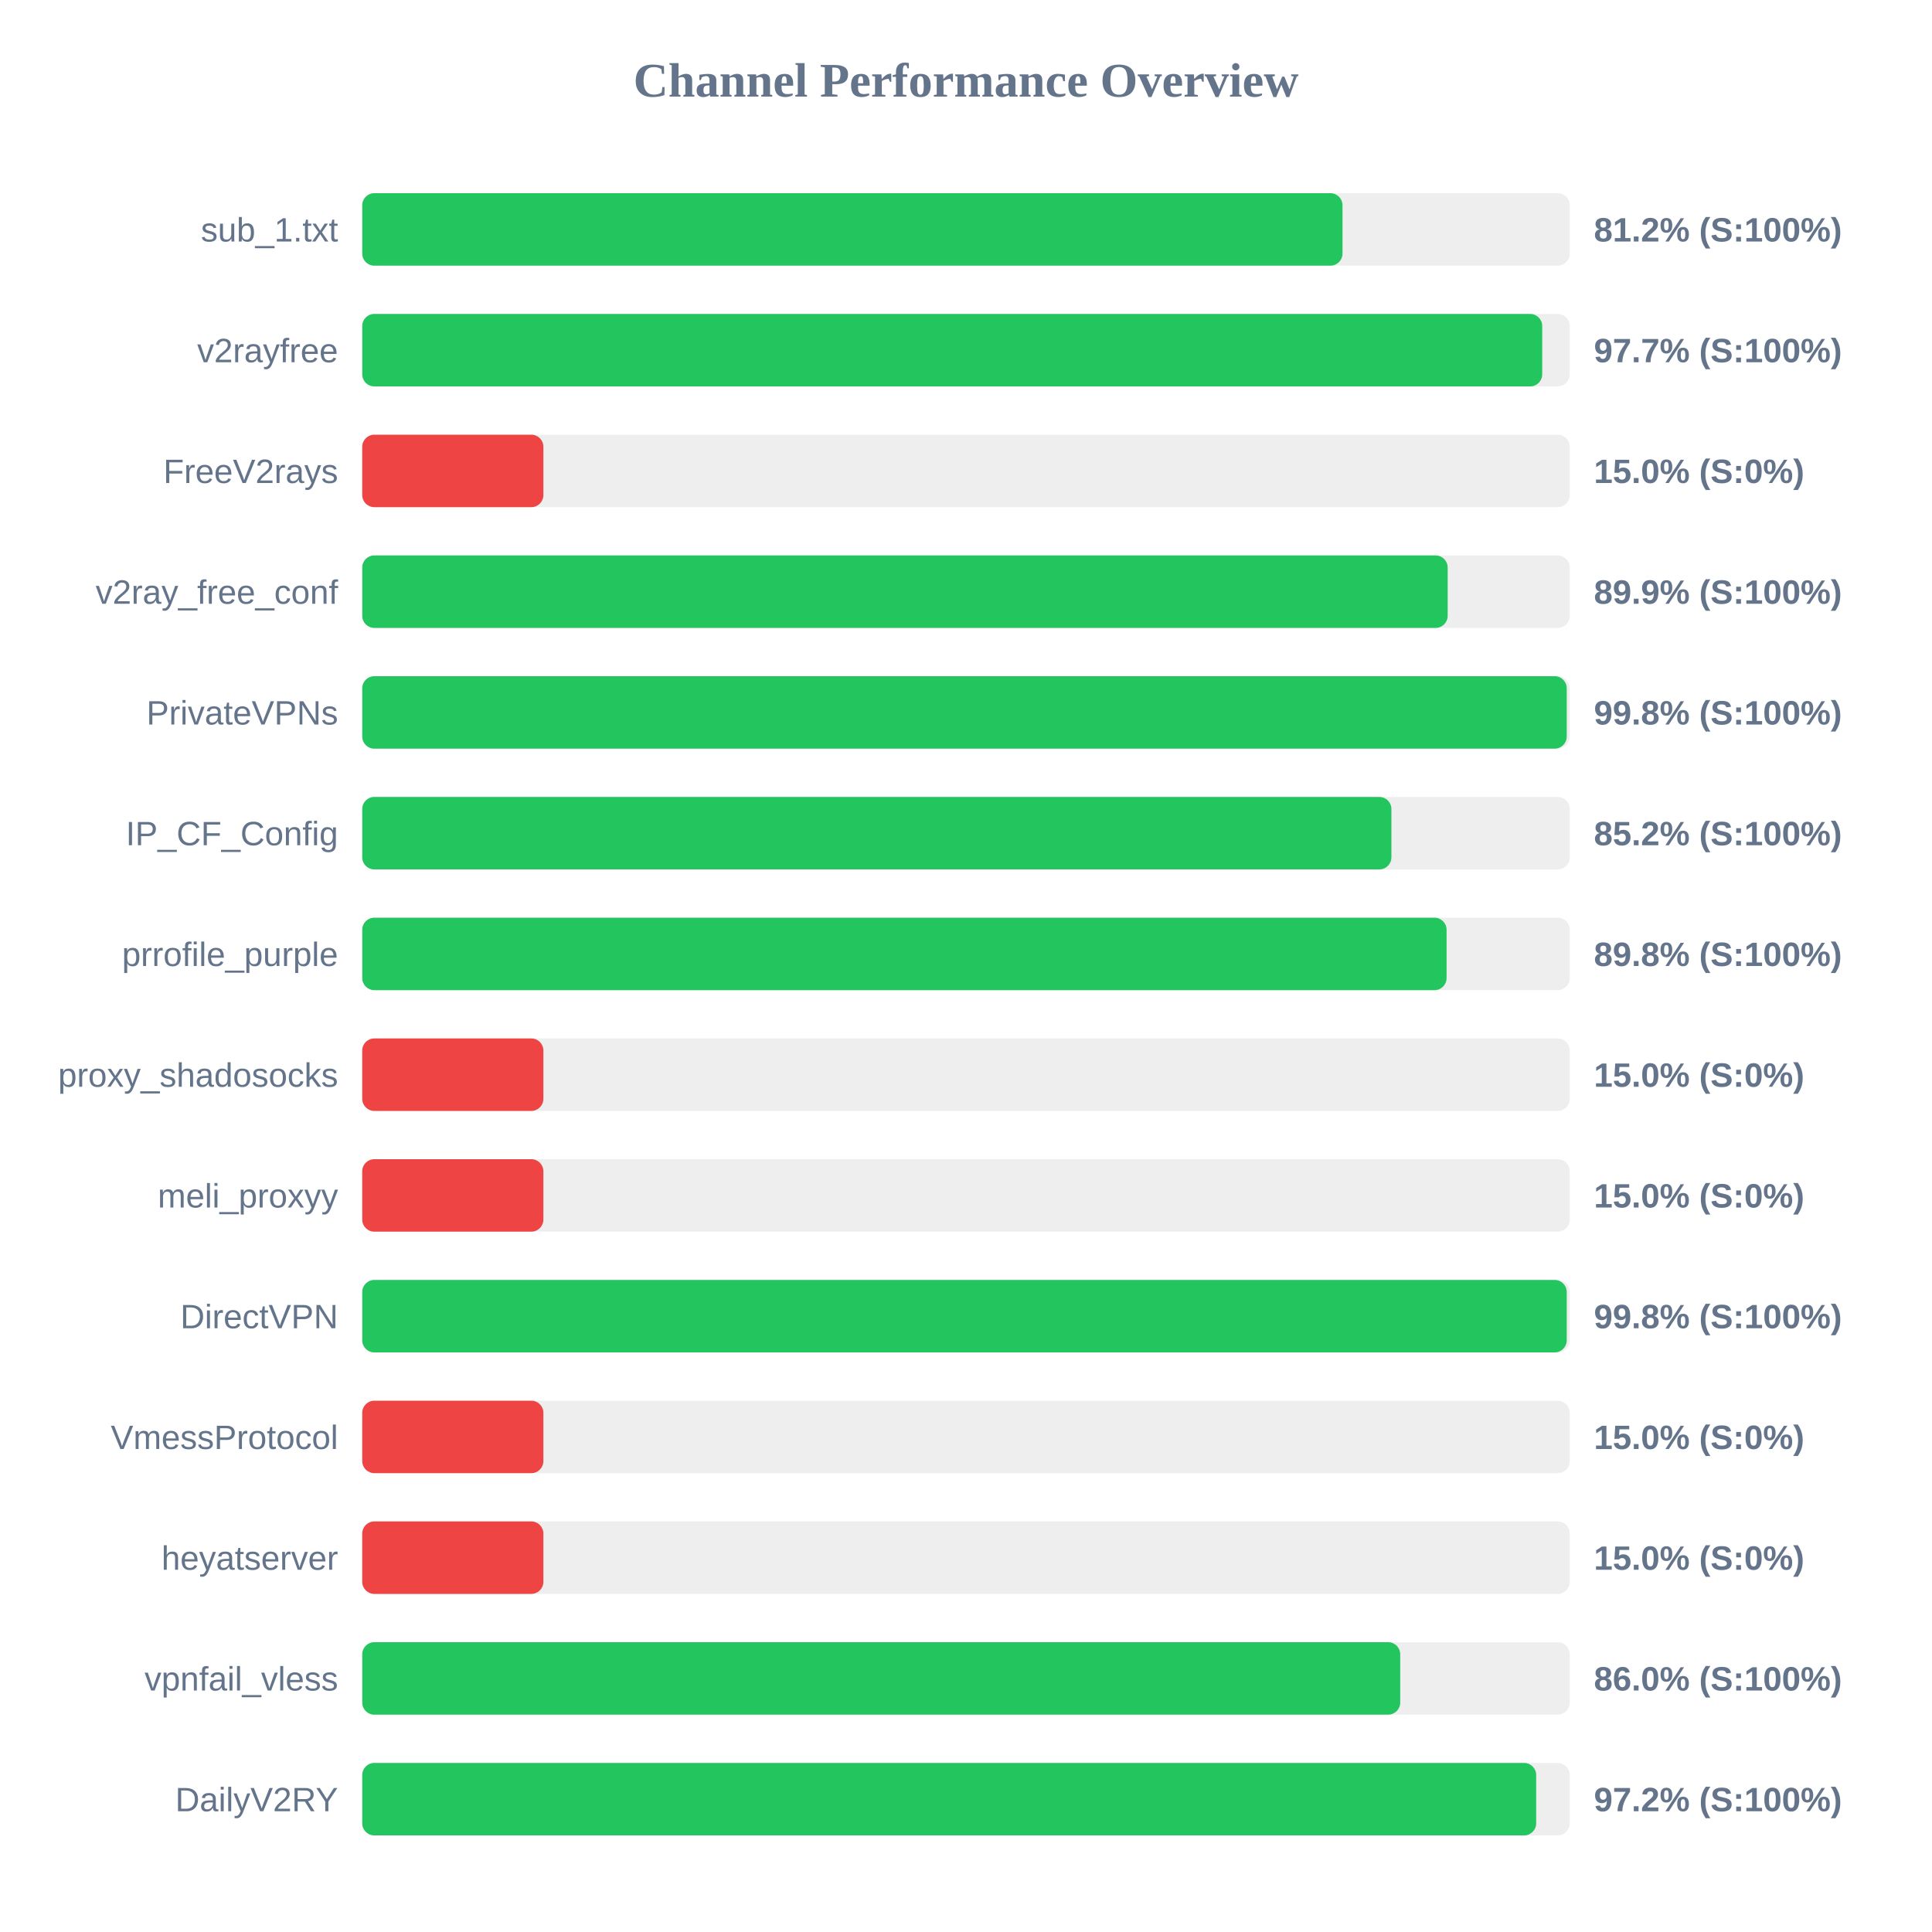
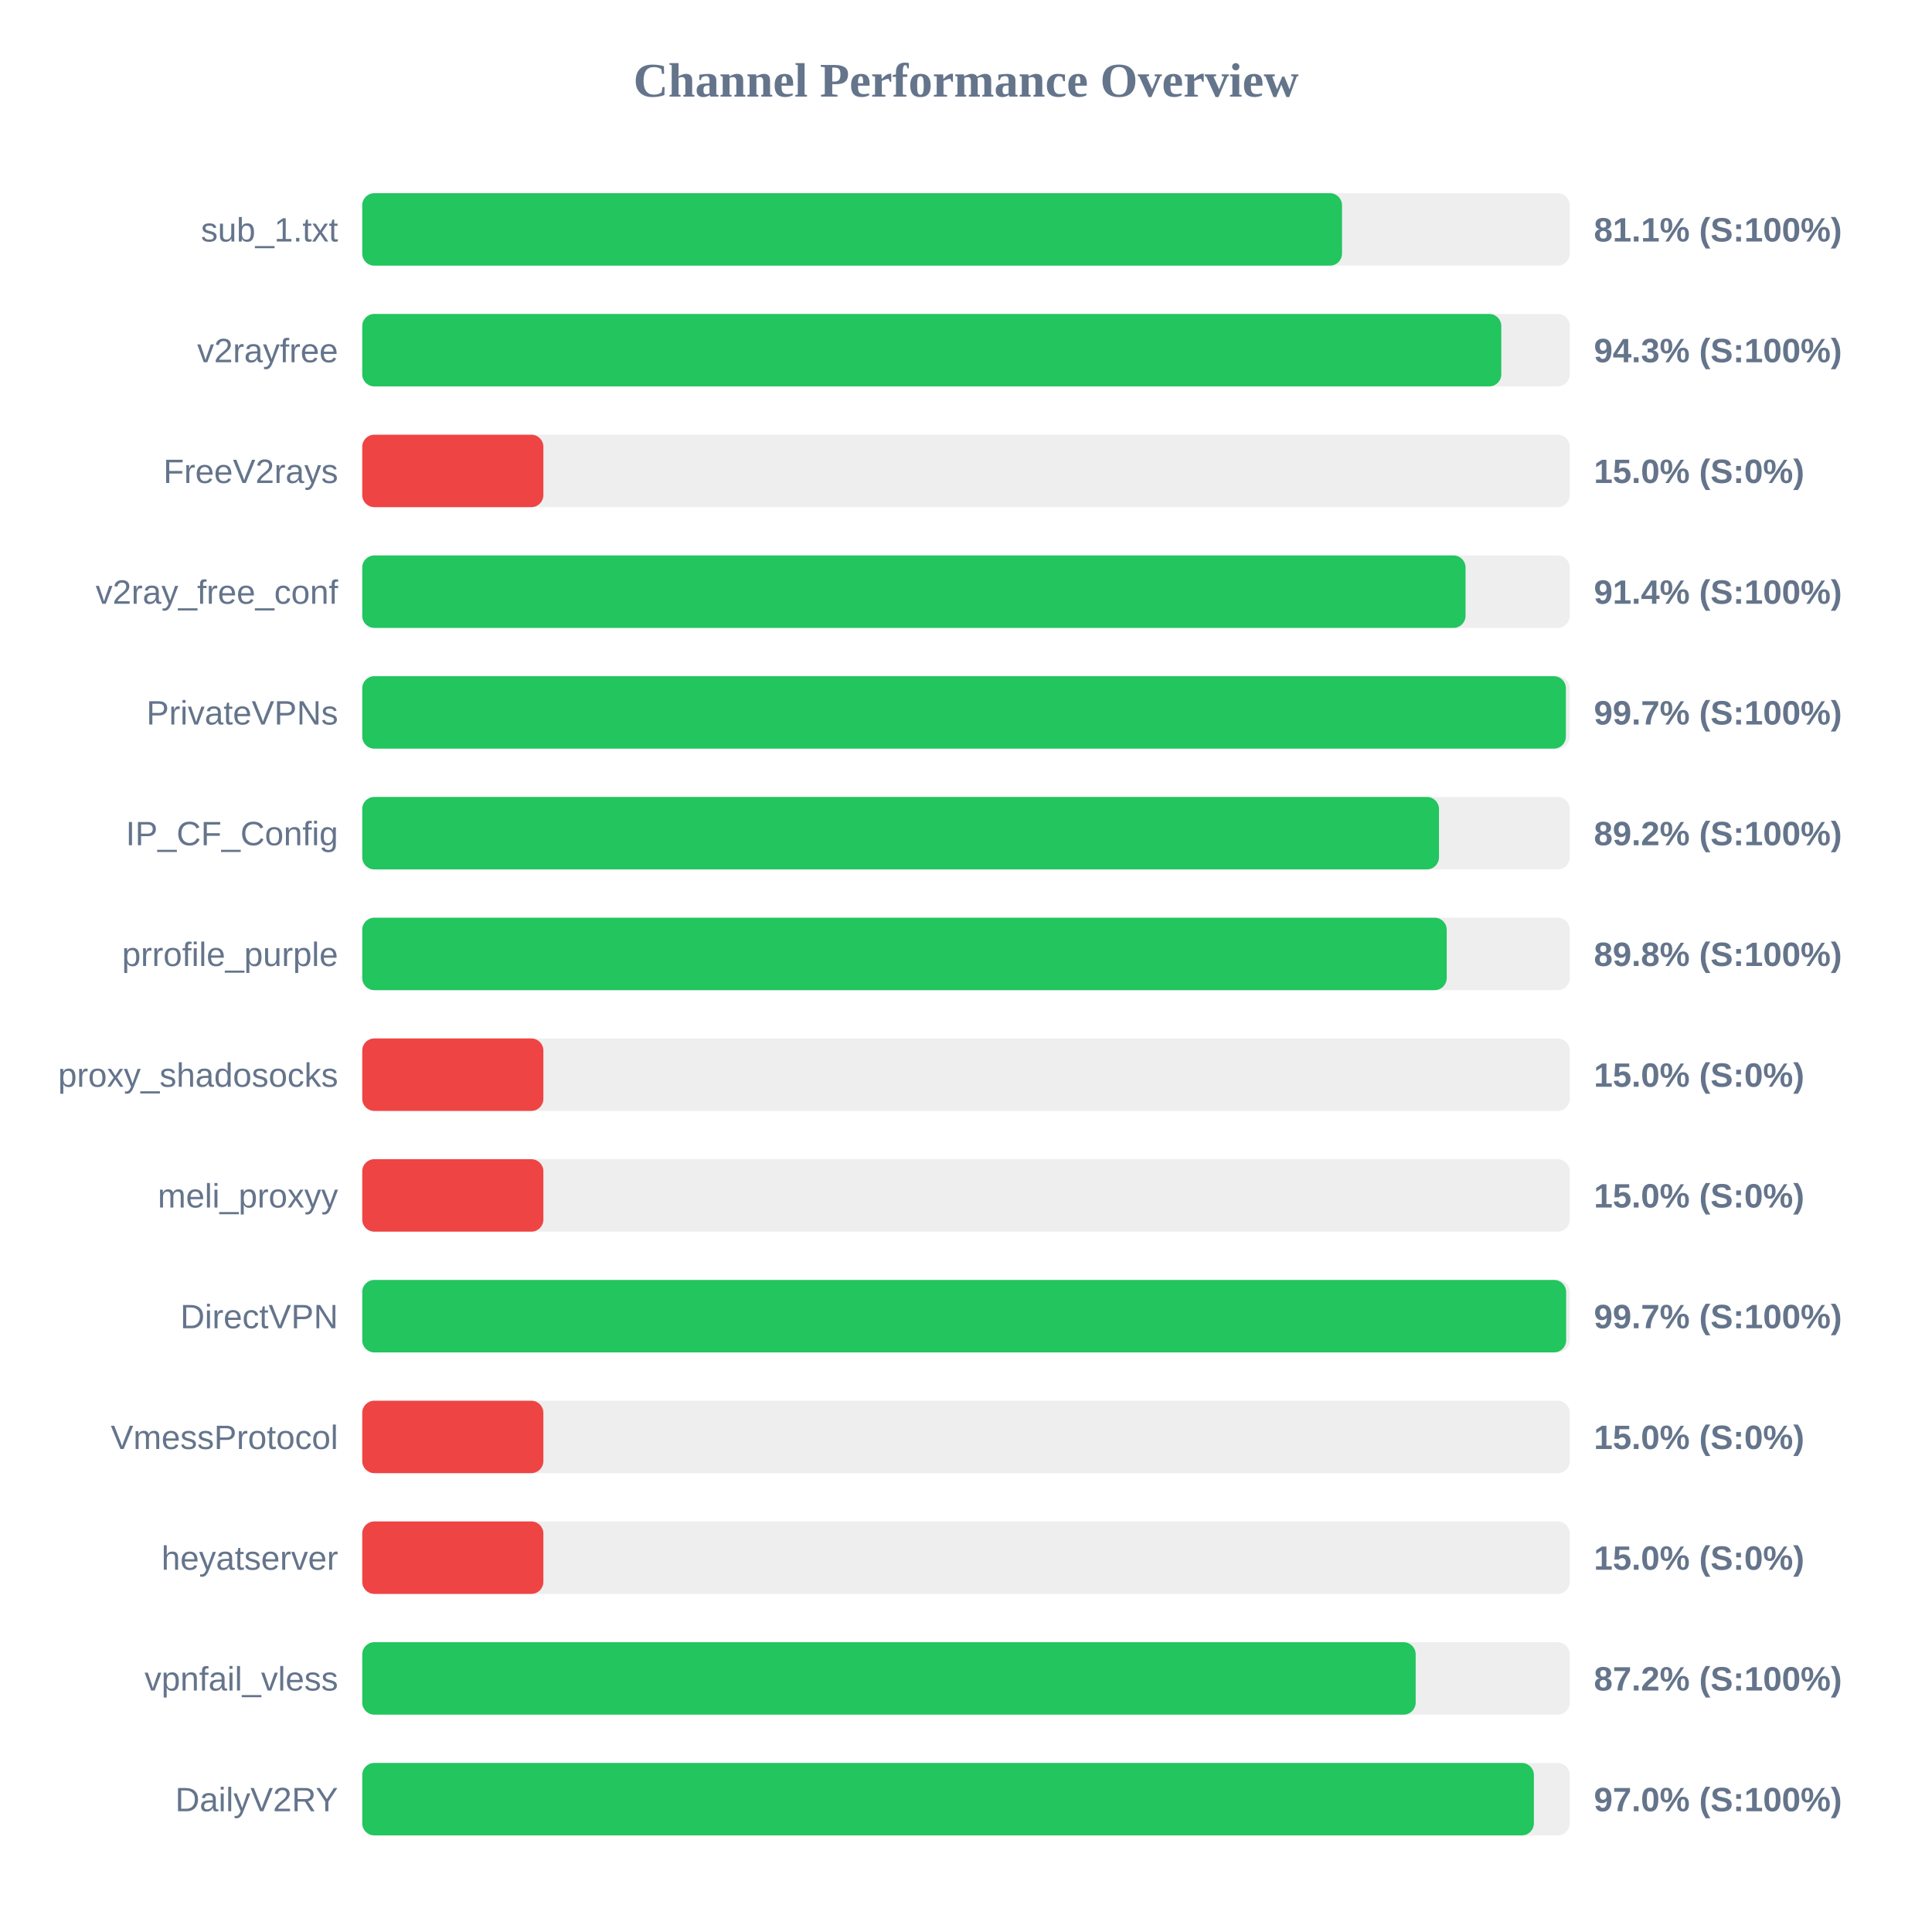
<svg xmlns="http://www.w3.org/2000/svg" width="800" height="800" version="1.1">
  <style>
        .row { font: 14px Arial; fill: #64748b; }
        .score { font: bold 14px Arial; fill: #64748b; }
    </style>
  <text x="400" y="40" text-anchor="middle" font-size="20px" font-weight="bold" fill="#64748b">Channel Performance Overview</text>
  <rect x="150" y="80" width="500" height="30" fill="#eee" rx="5" />
-   <rect x="150" y="80" width="405.9" height="30" fill="#22c55e" rx="5" />
+   <rect x="150" y="80" width="405.7" height="30" fill="#22c55e" rx="5" />
  <text x="140" y="100" text-anchor="end" class="row">sub_1.txt</text>
-   <text x="660" y="100" text-anchor="start" class="score">81.2% (S:100%)</text>
+   <text x="660" y="100" text-anchor="start" class="score">81.1% (S:100%)</text>
  <rect x="150" y="130" width="500" height="30" fill="#eee" rx="5" />
-   <rect x="150" y="130" width="488.6" height="30" fill="#22c55e" rx="5" />
+   <rect x="150" y="130" width="471.65" height="30" fill="#22c55e" rx="5" />
  <text x="140" y="150" text-anchor="end" class="row">v2rayfree</text>
-   <text x="660" y="150" text-anchor="start" class="score">97.7% (S:100%)</text>
+   <text x="660" y="150" text-anchor="start" class="score">94.3% (S:100%)</text>
  <rect x="150" y="180" width="500" height="30" fill="#eee" rx="5" />
  <rect x="150" y="180" width="75.0" height="30" fill="#ef4444" rx="5" />
  <text x="140" y="200" text-anchor="end" class="row">FreeV2rays</text>
  <text x="660" y="200" text-anchor="start" class="score">15.0% (S:0%)</text>
  <rect x="150" y="230" width="500" height="30" fill="#eee" rx="5" />
-   <rect x="150" y="230" width="449.45" height="30" fill="#22c55e" rx="5" />
+   <rect x="150" y="230" width="456.85" height="30" fill="#22c55e" rx="5" />
  <text x="140" y="250" text-anchor="end" class="row">v2ray_free_conf</text>
-   <text x="660" y="250" text-anchor="start" class="score">89.9% (S:100%)</text>
+   <text x="660" y="250" text-anchor="start" class="score">91.4% (S:100%)</text>
  <rect x="150" y="280" width="500" height="30" fill="#eee" rx="5" />
-   <rect x="150" y="280" width="498.75" height="30" fill="#22c55e" rx="5" />
+   <rect x="150" y="280" width="498.4" height="30" fill="#22c55e" rx="5" />
  <text x="140" y="300" text-anchor="end" class="row">PrivateVPNs</text>
-   <text x="660" y="300" text-anchor="start" class="score">99.8% (S:100%)</text>
+   <text x="660" y="300" text-anchor="start" class="score">99.7% (S:100%)</text>
  <rect x="150" y="330" width="500" height="30" fill="#eee" rx="5" />
-   <rect x="150" y="330" width="426.15" height="30" fill="#22c55e" rx="5" />
+   <rect x="150" y="330" width="445.85" height="30" fill="#22c55e" rx="5" />
  <text x="140" y="350" text-anchor="end" class="row">IP_CF_Config</text>
-   <text x="660" y="350" text-anchor="start" class="score">85.2% (S:100%)</text>
+   <text x="660" y="350" text-anchor="start" class="score">89.2% (S:100%)</text>
  <rect x="150" y="380" width="500" height="30" fill="#eee" rx="5" />
-   <rect x="150" y="380" width="449.0" height="30" fill="#22c55e" rx="5" />
+   <rect x="150" y="380" width="449.05" height="30" fill="#22c55e" rx="5" />
  <text x="140" y="400" text-anchor="end" class="row">prrofile_purple</text>
  <text x="660" y="400" text-anchor="start" class="score">89.8% (S:100%)</text>
  <rect x="150" y="430" width="500" height="30" fill="#eee" rx="5" />
  <rect x="150" y="430" width="75.0" height="30" fill="#ef4444" rx="5" />
  <text x="140" y="450" text-anchor="end" class="row">proxy_shadosocks</text>
  <text x="660" y="450" text-anchor="start" class="score">15.0% (S:0%)</text>
  <rect x="150" y="480" width="500" height="30" fill="#eee" rx="5" />
  <rect x="150" y="480" width="75.0" height="30" fill="#ef4444" rx="5" />
  <text x="140" y="500" text-anchor="end" class="row">meli_proxyy</text>
  <text x="660" y="500" text-anchor="start" class="score">15.0% (S:0%)</text>
  <rect x="150" y="530" width="500" height="30" fill="#eee" rx="5" />
-   <rect x="150" y="530" width="498.75" height="30" fill="#22c55e" rx="5" />
+   <rect x="150" y="530" width="498.5" height="30" fill="#22c55e" rx="5" />
  <text x="140" y="550" text-anchor="end" class="row">DirectVPN</text>
-   <text x="660" y="550" text-anchor="start" class="score">99.8% (S:100%)</text>
+   <text x="660" y="550" text-anchor="start" class="score">99.7% (S:100%)</text>
  <rect x="150" y="580" width="500" height="30" fill="#eee" rx="5" />
  <rect x="150" y="580" width="75.0" height="30" fill="#ef4444" rx="5" />
  <text x="140" y="600" text-anchor="end" class="row">VmessProtocol</text>
  <text x="660" y="600" text-anchor="start" class="score">15.0% (S:0%)</text>
  <rect x="150" y="630" width="500" height="30" fill="#eee" rx="5" />
  <rect x="150" y="630" width="75.0" height="30" fill="#ef4444" rx="5" />
  <text x="140" y="650" text-anchor="end" class="row">heyatserver</text>
  <text x="660" y="650" text-anchor="start" class="score">15.0% (S:0%)</text>
  <rect x="150" y="680" width="500" height="30" fill="#eee" rx="5" />
-   <rect x="150" y="680" width="429.8" height="30" fill="#22c55e" rx="5" />
+   <rect x="150" y="680" width="436.2" height="30" fill="#22c55e" rx="5" />
  <text x="140" y="700" text-anchor="end" class="row">vpnfail_vless</text>
-   <text x="660" y="700" text-anchor="start" class="score">86.0% (S:100%)</text>
+   <text x="660" y="700" text-anchor="start" class="score">87.2% (S:100%)</text>
  <rect x="150" y="730" width="500" height="30" fill="#eee" rx="5" />
-   <rect x="150" y="730" width="486.1" height="30" fill="#22c55e" rx="5" />
+   <rect x="150" y="730" width="485.15" height="30" fill="#22c55e" rx="5" />
  <text x="140" y="750" text-anchor="end" class="row">DailyV2RY</text>
-   <text x="660" y="750" text-anchor="start" class="score">97.2% (S:100%)</text>
+   <text x="660" y="750" text-anchor="start" class="score">97.0% (S:100%)</text>
</svg>
